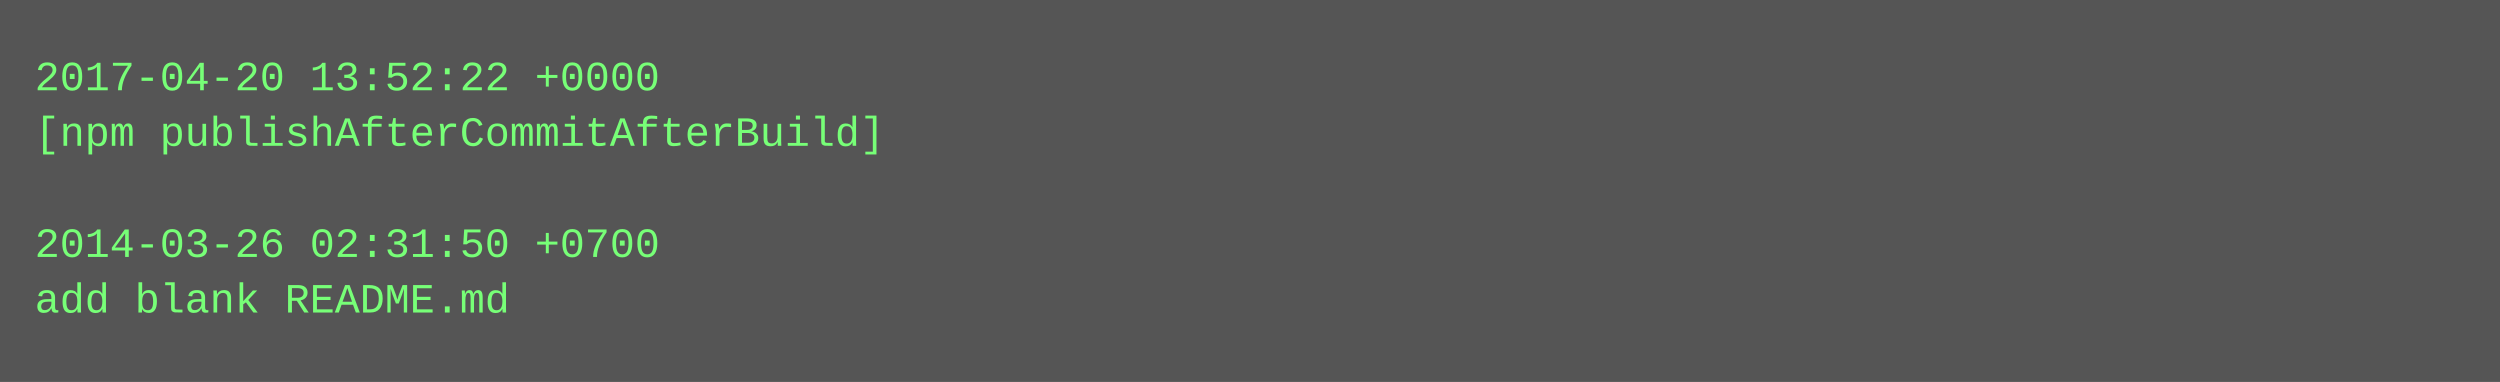
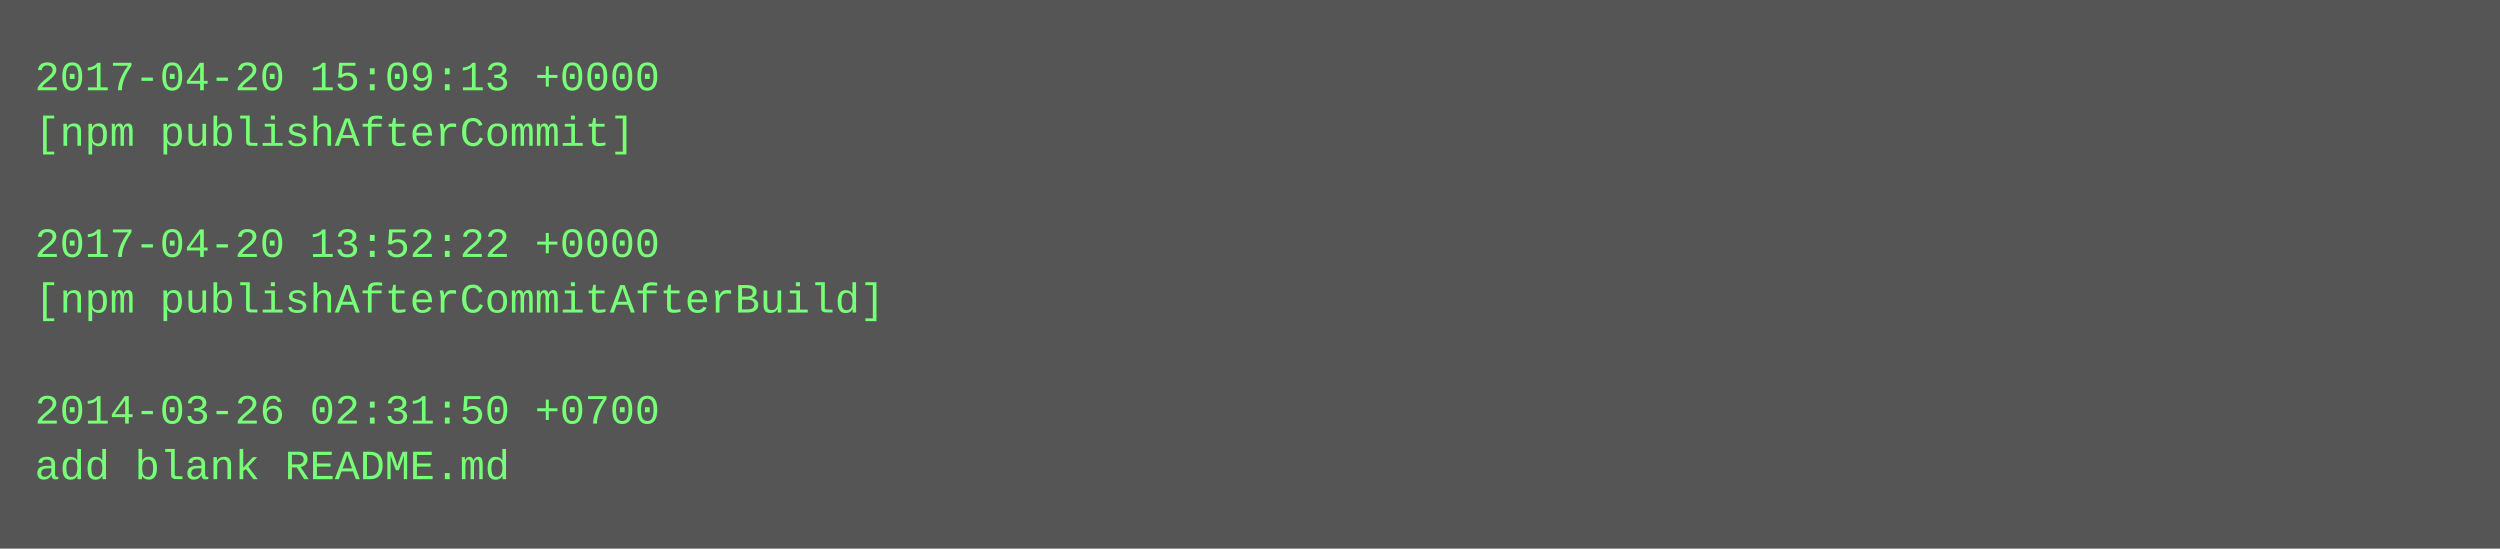
- <svg xmlns="http://www.w3.org/2000/svg" height="110" width="720">
-   <rect height="110" fill="#555" width="720" />
+ <svg xmlns="http://www.w3.org/2000/svg" height="158" width="720">
+   <rect height="158" fill="#555" width="720" />
  <text fill="#7f7" font-family="Courier New" font-size="12" xml:space="preserve">
-     <tspan x="10" y="26">2017-04-20 13:52:22 +0000</tspan>
-     <tspan x="10" y="42">[npm publishAfterCommitAfterBuild]</tspan>
+     <tspan x="10" y="26">2017-04-20 15:09:13 +0000</tspan>
+     <tspan x="10" y="42">[npm publishAfterCommit]</tspan>
    <tspan x="10" y="58" />
-     <tspan x="10" y="74">2014-03-26 02:31:50 +0700</tspan>
-     <tspan x="10" y="90">add blank README.md</tspan>
+     <tspan x="10" y="74">2017-04-20 13:52:22 +0000</tspan>
+     <tspan x="10" y="90">[npm publishAfterCommitAfterBuild]</tspan>
+     <tspan x="10" y="106" />
+     <tspan x="10" y="122">2014-03-26 02:31:50 +0700</tspan>
+     <tspan x="10" y="138">add blank README.md</tspan>
  </text>
</svg>
